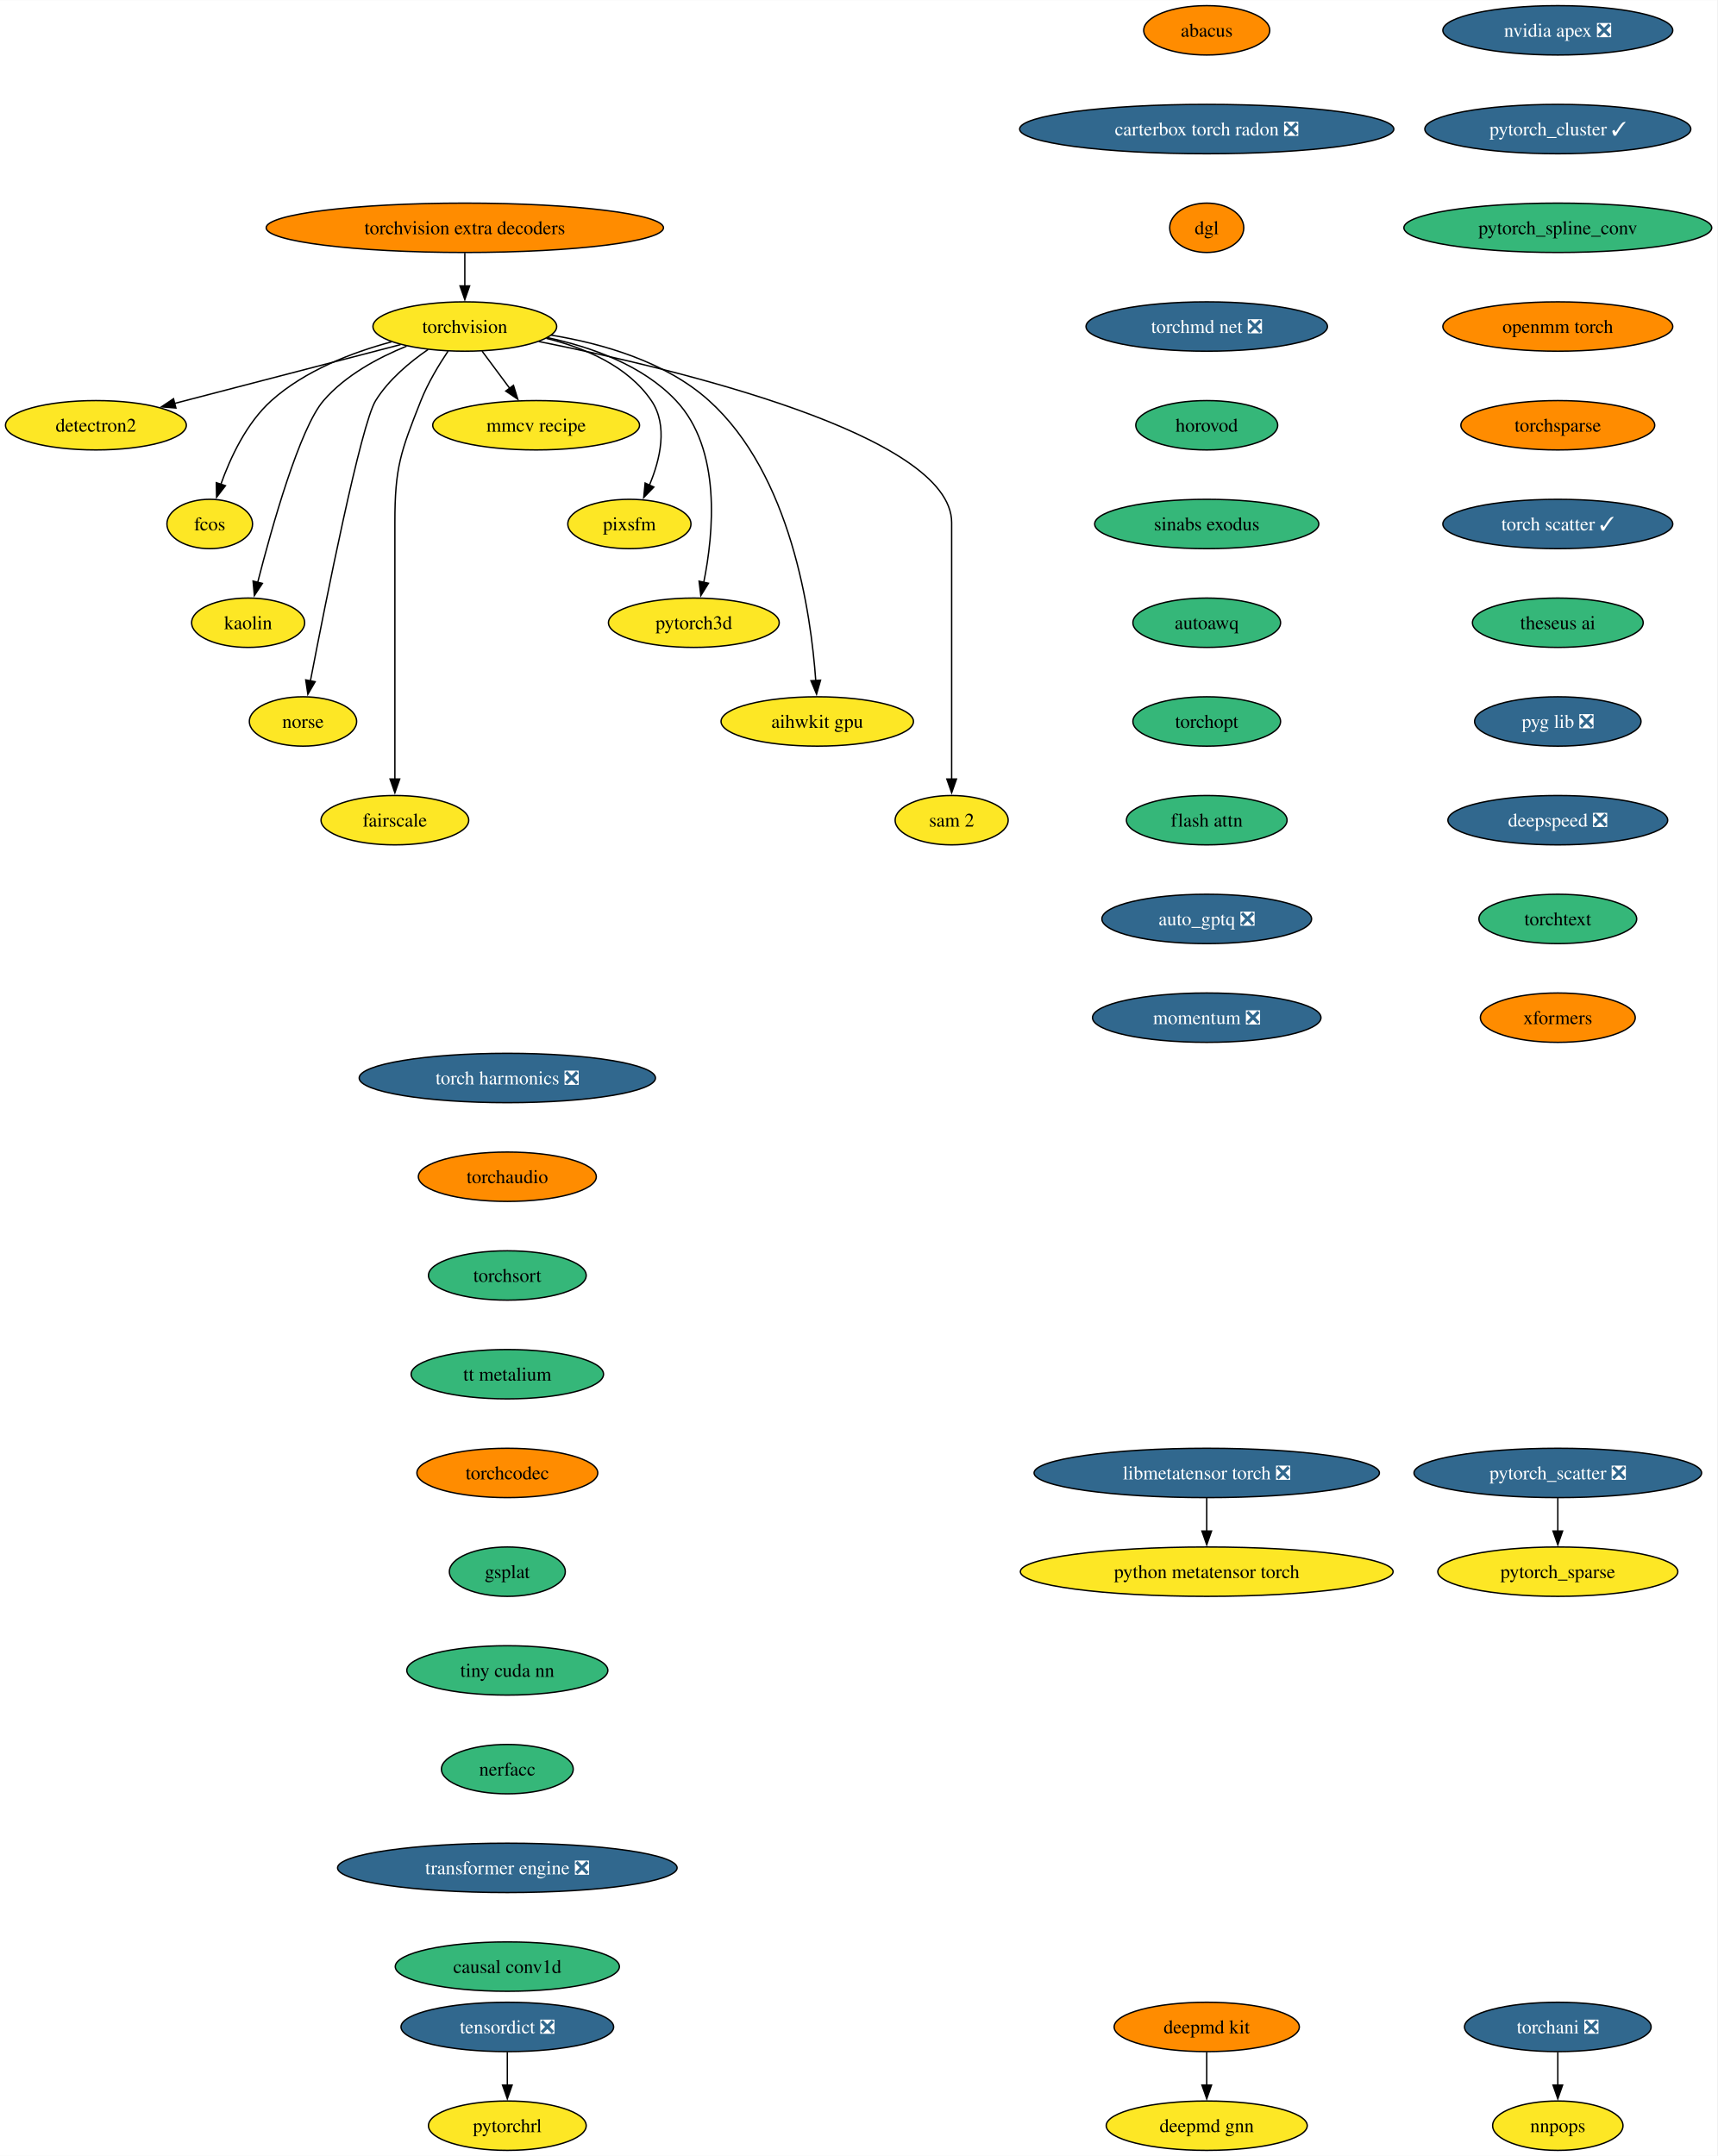
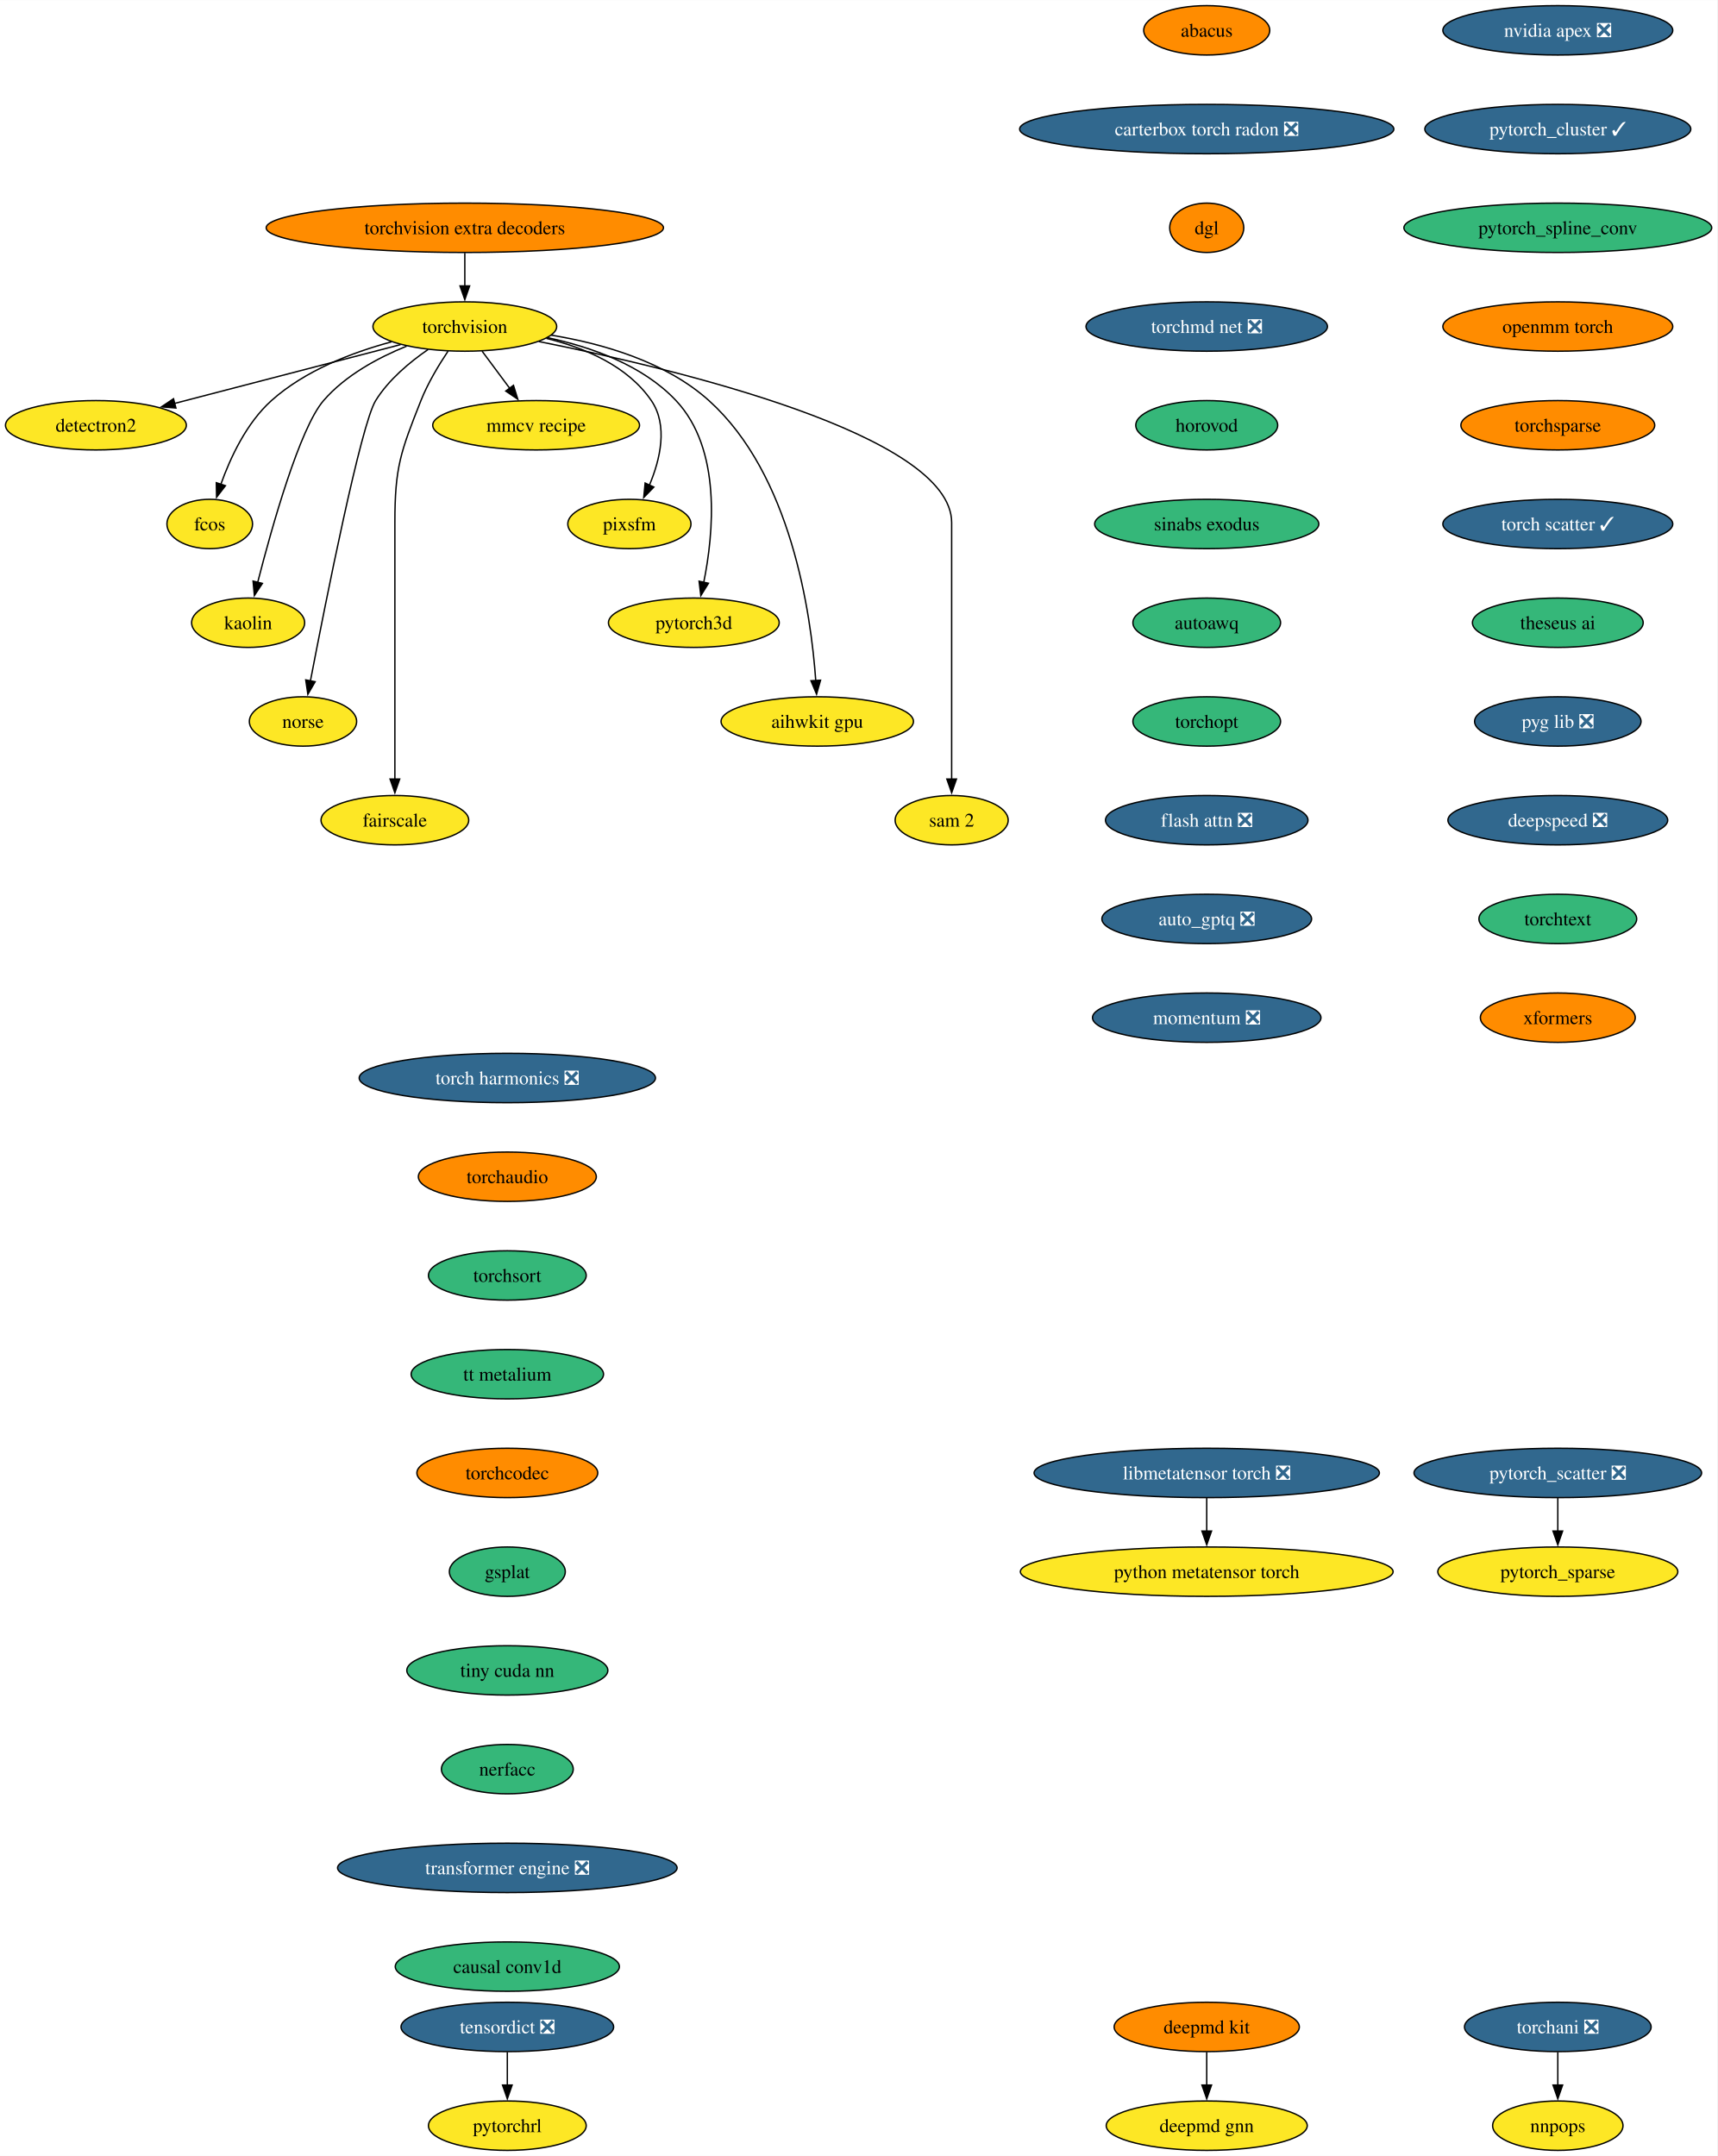
<svg xmlns="http://www.w3.org/2000/svg" xmlns:xlink="http://www.w3.org/1999/xlink" width="1252pt" height="1572pt" viewBox="0.00 0.00 1252.18 1572.00">
  <g id="graph0" class="graph" transform="scale(1 1) rotate(0) translate(4 1568)">
    <polygon fill="white" stroke="none" points="-4,4 -4,-1568 1248.18,-1568 1248.18,4 -4,4" />
    <g id="node1" class="node">
      <g id="a_node1">
        <a xlink:href="https://github.com/conda-forge/torchvision-feedstock" xlink:title="torchvision">
          <ellipse fill="#fde725" stroke="black" cx="334.94" cy="-1330" rx="66.99" ry="18" />
          <text text-anchor="middle" x="334.94" y="-1325.33" font-family="Times,serif" font-size="14.00">torchvision</text>
        </a>
      </g>
    </g>
    <g id="node2" class="node">
      <g id="a_node2">
        <a xlink:href="https://github.com/conda-forge/detectron2-feedstock" xlink:title="detectron2">
          <ellipse fill="#fde725" stroke="black" cx="65.94" cy="-1258" rx="65.94" ry="18" />
          <text text-anchor="middle" x="65.94" y="-1253.33" font-family="Times,serif" font-size="14.00">detectron2</text>
        </a>
      </g>
    </g>
    <g id="edge1" class="edge">
      <path fill="none" stroke="black" d="M288.08,-1316.81C242.28,-1304.89 172.45,-1286.72 123.34,-1273.94" />
      <polygon fill="black" stroke="black" points="124.28,-1270.57 113.72,-1271.43 122.52,-1277.34 124.28,-1270.57" />
    </g>
    <g id="node3" class="node">
      <g id="a_node3">
        <a xlink:href="https://github.com/conda-forge/fcos-feedstock" xlink:title="fcos">
          <ellipse fill="#fde725" stroke="black" cx="148.94" cy="-1186" rx="31.22" ry="18" />
          <text text-anchor="middle" x="148.94" y="-1181.33" font-family="Times,serif" font-size="14.00">fcos</text>
        </a>
      </g>
    </g>
    <g id="edge2" class="edge">
      <path fill="none" stroke="black" d="M281.42,-1318.81C252.74,-1311.08 218.37,-1297.91 193.94,-1276 175.73,-1259.67 163.91,-1234.26 156.98,-1214.76" />
      <polygon fill="black" stroke="black" points="160.39,-1213.92 153.93,-1205.52 153.74,-1216.11 160.39,-1213.92" />
    </g>
    <g id="node4" class="node">
      <g id="a_node4">
        <a xlink:href="https://github.com/conda-forge/kaolin-feedstock" xlink:title="kaolin">
          <ellipse fill="#fde725" stroke="black" cx="176.94" cy="-1114" rx="41.21" ry="18" />
          <text text-anchor="middle" x="176.94" y="-1109.33" font-family="Times,serif" font-size="14.00">kaolin</text>
        </a>
      </g>
    </g>
    <g id="edge3" class="edge">
      <path fill="none" stroke="black" d="M292.49,-1315.69C271.72,-1307.26 247.84,-1294.42 231.94,-1276 214.5,-1255.81 194.28,-1183.93 183.89,-1143.37" />
      <polygon fill="black" stroke="black" points="187.33,-1142.67 181.49,-1133.83 180.54,-1144.38 187.33,-1142.67" />
    </g>
    <g id="node5" class="node">
      <g id="a_node5">
        <a xlink:href="https://github.com/conda-forge/norse-feedstock" xlink:title="norse">
          <ellipse fill="#fde725" stroke="black" cx="216.94" cy="-1042" rx="39.11" ry="18" />
          <text text-anchor="middle" x="216.94" y="-1037.33" font-family="Times,serif" font-size="14.00">norse</text>
        </a>
      </g>
    </g>
    <g id="edge4" class="edge">
      <path fill="none" stroke="black" d="M308.18,-1313.27C294.75,-1304.05 279.38,-1291.22 269.94,-1276 259.15,-1258.6 233.49,-1129.5 222.3,-1071.3" />
      <polygon fill="black" stroke="black" points="225.81,-1070.99 220.49,-1061.83 218.93,-1072.31 225.81,-1070.99" />
    </g>
    <g id="node6" class="node">
      <g id="a_node6">
        <a xlink:href="https://github.com/conda-forge/fairscale-feedstock" xlink:title="fairscale">
          <ellipse fill="#fde725" stroke="black" cx="283.94" cy="-970" rx="53.84" ry="18" />
          <text text-anchor="middle" x="283.94" y="-965.33" font-family="Times,serif" font-size="14.00">fairscale</text>
        </a>
      </g>
    </g>
    <g id="edge5" class="edge">
      <path fill="none" stroke="black" d="M322.74,-1312.09C316,-1302.04 308,-1288.79 302.94,-1276 288.06,-1238.39 283.94,-1227.45 283.94,-1187 283.94,-1187 283.94,-1187 283.94,-1113 283.94,-1073.74 283.94,-1028.38 283.94,-999.69" />
      <polygon fill="black" stroke="black" points="287.44,-1000 283.94,-990 280.44,-1000 287.44,-1000" />
    </g>
    <g id="node7" class="node">
      <g id="a_node7">
        <a xlink:href="https://github.com/conda-forge/mmcv-recipe-feedstock" xlink:title="mmcv recipe">
          <ellipse fill="#fde725" stroke="black" cx="386.94" cy="-1258" rx="75.41" ry="18" />
          <text text-anchor="middle" x="386.94" y="-1253.33" font-family="Times,serif" font-size="14.00">mmcv recipe</text>
        </a>
      </g>
    </g>
    <g id="edge6" class="edge">
      <path fill="none" stroke="black" d="M347.53,-1312.05C353.59,-1303.89 361,-1293.91 367.76,-1284.82" />
      <polygon fill="black" stroke="black" points="370.41,-1287.12 373.56,-1277 364.79,-1282.94 370.41,-1287.12" />
    </g>
    <g id="node8" class="node">
      <g id="a_node8">
        <a xlink:href="https://github.com/conda-forge/pixsfm-feedstock" xlink:title="pixsfm">
          <ellipse fill="#fde725" stroke="black" cx="454.94" cy="-1186" rx="44.9" ry="18" />
          <text text-anchor="middle" x="454.94" y="-1181.33" font-family="Times,serif" font-size="14.00">pixsfm</text>
        </a>
      </g>
    </g>
    <g id="edge7" class="edge">
      <path fill="none" stroke="black" d="M394.43,-1321.36C422.57,-1314.43 453.71,-1301.21 470.94,-1276 483.31,-1257.91 477.43,-1233.08 469.52,-1214.25" />
      <polygon fill="black" stroke="black" points="472.77,-1212.92 465.4,-1205.32 466.42,-1215.86 472.77,-1212.92" />
    </g>
    <g id="node9" class="node">
      <g id="a_node9">
        <a xlink:href="https://github.com/conda-forge/pytorch3d-feedstock" xlink:title="pytorch3d">
          <ellipse fill="#fde725" stroke="black" cx="501.94" cy="-1114" rx="62.26" ry="18" />
          <text text-anchor="middle" x="501.94" y="-1109.33" font-family="Times,serif" font-size="14.00">pytorch3d</text>
        </a>
      </g>
    </g>
    <g id="edge8" class="edge">
      <path fill="none" stroke="black" d="M395.23,-1321.87C427.13,-1315.08 464.62,-1301.84 488.94,-1276 522.27,-1240.59 516.41,-1179.29 509.16,-1143.41" />
      <polygon fill="black" stroke="black" points="512.61,-1142.78 507.03,-1133.77 505.77,-1144.29 512.61,-1142.78" />
    </g>
    <g id="node10" class="node">
      <g id="a_node10">
        <a xlink:href="https://github.com/conda-forge/aihwkit-gpu-feedstock" xlink:title="aihwkit gpu">
          <ellipse fill="#fde725" stroke="black" cx="591.94" cy="-1042" rx="70.15" ry="18" />
          <text text-anchor="middle" x="591.94" y="-1037.33" font-family="Times,serif" font-size="14.00">aihwkit gpu</text>
        </a>
      </g>
    </g>
    <g id="edge9" class="edge">
      <path fill="none" stroke="black" d="M397.93,-1323.71C435.31,-1317.57 481.42,-1304.36 512.94,-1276 572.8,-1222.14 587.34,-1121.25 590.84,-1071.8" />
      <polygon fill="black" stroke="black" points="594.33,-1072.1 591.43,-1061.91 587.34,-1071.69 594.33,-1072.1" />
    </g>
    <g id="node11" class="node">
      <g id="a_node11">
        <a xlink:href="https://github.com/conda-forge/sam-2-feedstock" xlink:title="sam 2">
          <ellipse fill="#fde725" stroke="black" cx="689.94" cy="-970" rx="41.21" ry="18" />
          <text text-anchor="middle" x="689.94" y="-965.33" font-family="Times,serif" font-size="14.00">sam 2</text>
        </a>
      </g>
    </g>
    <g id="edge10" class="edge">
      <path fill="none" stroke="black" d="M388.86,-1319.07C488.17,-1299.24 689.94,-1251.06 689.94,-1187 689.94,-1187 689.94,-1187 689.94,-1113 689.94,-1073.74 689.94,-1028.38 689.94,-999.69" />
      <polygon fill="black" stroke="black" points="693.44,-1000 689.94,-990 686.44,-1000 693.44,-1000" />
    </g>
    <g id="node12" class="node">
      <g id="a_node12">
        <a xlink:href="https://github.com/conda-forge/deepmd-kit-feedstock" xlink:title="deepmd kit">
          <ellipse fill="#ff8c00" stroke="black" cx="875.94" cy="-90" rx="67.52" ry="18" />
          <text text-anchor="middle" x="875.94" y="-85.33" font-family="Times,serif" font-size="14.00">deepmd kit</text>
        </a>
      </g>
    </g>
    <g id="node13" class="node">
      <g id="a_node13">
        <a xlink:href="https://github.com/conda-forge/deepmd-gnn-feedstock" xlink:title="deepmd gnn">
          <ellipse fill="#fde725" stroke="black" cx="875.94" cy="-18" rx="73.3" ry="18" />
          <text text-anchor="middle" x="875.94" y="-13.32" font-family="Times,serif" font-size="14.00">deepmd gnn</text>
        </a>
      </g>
    </g>
    <g id="edge11" class="edge">
      <path fill="none" stroke="black" d="M875.94,-71.7C875.94,-64.41 875.94,-55.73 875.94,-47.54" />
      <polygon fill="black" stroke="black" points="879.44,-47.62 875.94,-37.62 872.44,-47.62 879.44,-47.62" />
    </g>
    <g id="node14" class="node">
      <g id="a_node14">
        <a xlink:href="https://github.com/conda-forge/nvidia-apex-feedstock/pull/55" xlink:title="nvidia apex ❎">
          <ellipse fill="#31688e" stroke="black" cx="1131.94" cy="-1546" rx="83.83" ry="18" />
          <text text-anchor="middle" x="1131.94" y="-1541.33" font-family="Times,serif" font-size="14.00" fill="white">nvidia apex ❎</text>
        </a>
      </g>
    </g>
    <g id="node15" class="node">
      <g id="a_node15">
        <a xlink:href="https://github.com/conda-forge/pytorch_cluster-feedstock/pull/61" xlink:title="pytorch_cluster ✓">
          <ellipse fill="#31688e" stroke="black" cx="1131.94" cy="-1474" rx="96.98" ry="18" />
          <text text-anchor="middle" x="1131.94" y="-1469.33" font-family="Times,serif" font-size="14.00" fill="white">pytorch_cluster ✓</text>
        </a>
      </g>
    </g>
    <g id="node16" class="node">
      <g id="a_node16">
        <a xlink:href="https://github.com/conda-forge/pytorch_spline_conv-feedstock" xlink:title="pytorch_spline_conv">
          <ellipse fill="#35b779" stroke="black" cx="1131.94" cy="-1402" rx="112.24" ry="18" />
          <text text-anchor="middle" x="1131.94" y="-1397.33" font-family="Times,serif" font-size="14.00">pytorch_spline_conv</text>
        </a>
      </g>
    </g>
    <g id="node19" class="node">
      <g id="a_node19">
        <a xlink:href="https://github.com/conda-forge/openmm-torch-feedstock" xlink:title="openmm torch">
          <ellipse fill="#ff8c00" stroke="black" cx="1131.94" cy="-1330" rx="83.83" ry="18" />
          <text text-anchor="middle" x="1131.94" y="-1325.33" font-family="Times,serif" font-size="14.00">openmm torch</text>
        </a>
      </g>
    </g>
    <g id="node17" class="node">
      <g id="a_node17">
        <a xlink:href="https://github.com/conda-forge/pytorch_scatter-feedstock/pull/71" xlink:title="pytorch_scatter ❎">
          <ellipse fill="#31688e" stroke="black" cx="1131.94" cy="-494" rx="104.87" ry="18" />
          <text text-anchor="middle" x="1131.94" y="-489.32" font-family="Times,serif" font-size="14.00" fill="white">pytorch_scatter ❎</text>
        </a>
      </g>
    </g>
    <g id="node18" class="node">
      <g id="a_node18">
        <a xlink:href="https://github.com/conda-forge/pytorch_sparse-feedstock" xlink:title="pytorch_sparse">
          <ellipse fill="#fde725" stroke="black" cx="1131.94" cy="-422" rx="87.51" ry="18" />
          <text text-anchor="middle" x="1131.94" y="-417.32" font-family="Times,serif" font-size="14.00">pytorch_sparse</text>
        </a>
      </g>
    </g>
    <g id="edge14" class="edge">
      <path fill="none" stroke="black" d="M1131.94,-475.7C1131.94,-468.41 1131.94,-459.73 1131.94,-451.54" />
      <polygon fill="black" stroke="black" points="1135.44,-451.62 1131.94,-441.62 1128.44,-451.62 1135.44,-451.62" />
    </g>
    <g id="node22" class="node">
      <g id="a_node22">
        <a xlink:href="https://github.com/conda-forge/torchsparse-feedstock" xlink:title="torchsparse">
          <ellipse fill="#ff8c00" stroke="black" cx="1131.94" cy="-1258" rx="70.68" ry="18" />
          <text text-anchor="middle" x="1131.94" y="-1253.33" font-family="Times,serif" font-size="14.00">torchsparse</text>
        </a>
      </g>
    </g>
    <g id="node20" class="node">
      <g id="a_node20">
        <a xlink:href="https://github.com/conda-forge/torchani-feedstock/pull/47" xlink:title="torchani ❎">
          <ellipse fill="#31688e" stroke="black" cx="1131.94" cy="-90" rx="68.04" ry="18" />
          <text text-anchor="middle" x="1131.94" y="-85.33" font-family="Times,serif" font-size="14.00" fill="white">torchani ❎</text>
        </a>
      </g>
    </g>
    <g id="node21" class="node">
      <g id="a_node21">
        <a xlink:href="https://github.com/conda-forge/nnpops-feedstock" xlink:title="nnpops">
          <ellipse fill="#fde725" stroke="black" cx="1131.94" cy="-18" rx="47.53" ry="18" />
          <text text-anchor="middle" x="1131.94" y="-13.32" font-family="Times,serif" font-size="14.00">nnpops</text>
        </a>
      </g>
    </g>
    <g id="edge16" class="edge">
      <path fill="none" stroke="black" d="M1131.94,-71.7C1131.94,-64.41 1131.94,-55.73 1131.94,-47.54" />
      <polygon fill="black" stroke="black" points="1135.44,-47.62 1131.94,-37.62 1128.44,-47.62 1135.44,-47.62" />
    </g>
    <g id="node23" class="node">
      <g id="a_node23">
        <a xlink:href="https://github.com/conda-forge/torch-scatter-feedstock/pull/40" xlink:title="torch scatter ✓">
          <ellipse fill="#31688e" stroke="black" cx="1131.94" cy="-1186" rx="83.83" ry="18" />
          <text text-anchor="middle" x="1131.94" y="-1181.33" font-family="Times,serif" font-size="14.00" fill="white">torch scatter ✓</text>
        </a>
      </g>
    </g>
    <g id="node24" class="node">
      <g id="a_node24">
        <a xlink:href="https://github.com/conda-forge/theseus-ai-feedstock" xlink:title="theseus ai">
          <ellipse fill="#35b779" stroke="black" cx="1131.94" cy="-1114" rx="62.26" ry="18" />
          <text text-anchor="middle" x="1131.94" y="-1109.33" font-family="Times,serif" font-size="14.00">theseus ai</text>
        </a>
      </g>
    </g>
    <g id="node25" class="node">
      <g id="a_node25">
        <a xlink:href="https://github.com/conda-forge/pyg-lib-feedstock/pull/37" xlink:title="pyg lib ❎">
          <ellipse fill="#31688e" stroke="black" cx="1131.94" cy="-1042" rx="60.68" ry="18" />
          <text text-anchor="middle" x="1131.94" y="-1037.33" font-family="Times,serif" font-size="14.00" fill="white">pyg lib ❎</text>
        </a>
      </g>
    </g>
    <g id="node26" class="node">
      <g id="a_node26">
        <a xlink:href="https://github.com/conda-forge/deepspeed-feedstock/pull/90" xlink:title="deepspeed ❎">
          <ellipse fill="#31688e" stroke="black" cx="1131.94" cy="-970" rx="80.14" ry="18" />
          <text text-anchor="middle" x="1131.94" y="-965.33" font-family="Times,serif" font-size="14.00" fill="white">deepspeed ❎</text>
        </a>
      </g>
    </g>
    <g id="node27" class="node">
      <g id="a_node27">
        <a xlink:href="https://github.com/conda-forge/torchtext-feedstock" xlink:title="torchtext">
          <ellipse fill="#35b779" stroke="black" cx="1131.94" cy="-898" rx="57.52" ry="18" />
          <text text-anchor="middle" x="1131.94" y="-893.33" font-family="Times,serif" font-size="14.00">torchtext</text>
        </a>
      </g>
    </g>
    <g id="node28" class="node">
      <g id="a_node28">
        <a xlink:href="https://github.com/conda-forge/xformers-feedstock" xlink:title="xformers">
          <ellipse fill="#ff8c00" stroke="black" cx="1131.94" cy="-826" rx="56.47" ry="18" />
          <text text-anchor="middle" x="1131.94" y="-821.33" font-family="Times,serif" font-size="14.00">xformers</text>
        </a>
      </g>
    </g>
    <g id="node29" class="node">
      <g id="a_node29">
        <a xlink:href="https://github.com/conda-forge/tensordict-feedstock/pull/28" xlink:title="tensordict ❎">
          <ellipse fill="#31688e" stroke="black" cx="365.94" cy="-90" rx="77.52" ry="18" />
          <text text-anchor="middle" x="365.94" y="-85.33" font-family="Times,serif" font-size="14.00" fill="white">tensordict ❎</text>
        </a>
      </g>
    </g>
    <g id="node30" class="node">
      <g id="a_node30">
        <a xlink:href="https://github.com/conda-forge/pytorchrl-feedstock" xlink:title="pytorchrl">
          <ellipse fill="#fde725" stroke="black" cx="365.94" cy="-18" rx="57.52" ry="18" />
          <text text-anchor="middle" x="365.94" y="-13.32" font-family="Times,serif" font-size="14.00">pytorchrl</text>
        </a>
      </g>
    </g>
    <g id="edge24" class="edge">
      <path fill="none" stroke="black" d="M365.94,-71.7C365.94,-64.41 365.94,-55.73 365.94,-47.54" />
      <polygon fill="black" stroke="black" points="369.44,-47.62 365.94,-37.62 362.44,-47.62 369.44,-47.62" />
    </g>
    <g id="node31" class="node">
      <g id="a_node31">
        <a xlink:href="https://github.com/conda-forge/abacus-feedstock" xlink:title="abacus">
          <ellipse fill="#ff8c00" stroke="black" cx="875.94" cy="-1546" rx="45.95" ry="18" />
          <text text-anchor="middle" x="875.94" y="-1541.33" font-family="Times,serif" font-size="14.00">abacus</text>
        </a>
      </g>
    </g>
    <g id="node32" class="node">
      <g id="a_node32">
        <a xlink:href="https://github.com/conda-forge/carterbox-torch-radon-feedstock/pull/18" xlink:title="carterbox torch radon ❎">
          <ellipse fill="#31688e" stroke="black" cx="875.94" cy="-1474" rx="136.44" ry="18" />
          <text text-anchor="middle" x="875.94" y="-1469.33" font-family="Times,serif" font-size="14.00" fill="white">carterbox torch radon ❎</text>
        </a>
      </g>
    </g>
    <g id="node33" class="node">
      <g id="a_node33">
        <a xlink:href="https://github.com/conda-forge/dgl-feedstock" xlink:title="dgl">
          <ellipse fill="#ff8c00" stroke="black" cx="875.94" cy="-1402" rx="27.01" ry="18" />
          <text text-anchor="middle" x="875.94" y="-1397.33" font-family="Times,serif" font-size="14.00">dgl</text>
        </a>
      </g>
    </g>
    <g id="node34" class="node">
      <g id="a_node34">
        <a xlink:href="https://github.com/conda-forge/torchmd-net-feedstock/pull/62" xlink:title="torchmd net ❎">
          <ellipse fill="#31688e" stroke="black" cx="875.94" cy="-1330" rx="88.04" ry="18" />
          <text text-anchor="middle" x="875.94" y="-1325.33" font-family="Times,serif" font-size="14.00" fill="white">torchmd net ❎</text>
        </a>
      </g>
    </g>
    <g id="node35" class="node">
      <g id="a_node35">
        <a xlink:href="https://github.com/conda-forge/horovod-feedstock" xlink:title="horovod">
          <ellipse fill="#35b779" stroke="black" cx="875.94" cy="-1258" rx="51.74" ry="18" />
          <text text-anchor="middle" x="875.94" y="-1253.33" font-family="Times,serif" font-size="14.00">horovod</text>
        </a>
      </g>
    </g>
    <g id="node36" class="node">
      <g id="a_node36">
        <a xlink:href="https://github.com/conda-forge/sinabs-exodus-feedstock" xlink:title="sinabs exodus">
          <ellipse fill="#35b779" stroke="black" cx="875.94" cy="-1186" rx="81.72" ry="18" />
          <text text-anchor="middle" x="875.94" y="-1181.33" font-family="Times,serif" font-size="14.00">sinabs exodus</text>
        </a>
      </g>
    </g>
    <g id="node37" class="node">
      <g id="a_node37">
        <a xlink:href="https://github.com/conda-forge/autoawq-feedstock" xlink:title="autoawq">
          <ellipse fill="#35b779" stroke="black" cx="875.94" cy="-1114" rx="53.84" ry="18" />
          <text text-anchor="middle" x="875.94" y="-1109.33" font-family="Times,serif" font-size="14.00">autoawq</text>
        </a>
      </g>
    </g>
    <g id="node38" class="node">
      <g id="a_node38">
        <a xlink:href="https://github.com/conda-forge/torchopt-feedstock" xlink:title="torchopt">
          <ellipse fill="#35b779" stroke="black" cx="875.94" cy="-1042" rx="53.84" ry="18" />
          <text text-anchor="middle" x="875.94" y="-1037.33" font-family="Times,serif" font-size="14.00">torchopt</text>
        </a>
      </g>
    </g>
    <g id="node39" class="node">
      <g id="a_node39">
-         <a xlink:href="https://github.com/conda-forge/flash-attn-feedstock" xlink:title="flash attn">
-           <ellipse fill="#35b779" stroke="black" cx="875.94" cy="-970" rx="58.57" ry="18" />
-           <text text-anchor="middle" x="875.94" y="-965.33" font-family="Times,serif" font-size="14.00">flash attn</text>
+         <a xlink:href="https://github.com/conda-forge/flash-attn-feedstock/pull/35" xlink:title="flash attn ❎">
+           <ellipse fill="#31688e" stroke="black" cx="875.94" cy="-970" rx="73.83" ry="18" />
+           <text text-anchor="middle" x="875.94" y="-965.33" font-family="Times,serif" font-size="14.00" fill="white">flash attn ❎</text>
        </a>
      </g>
    </g>
    <g id="node40" class="node">
      <g id="a_node40">
        <a xlink:href="https://github.com/conda-forge/auto_gptq-feedstock/pull/16" xlink:title="auto_gptq ❎">
          <ellipse fill="#31688e" stroke="black" cx="875.94" cy="-898" rx="76.46" ry="18" />
          <text text-anchor="middle" x="875.94" y="-893.33" font-family="Times,serif" font-size="14.00" fill="white">auto_gptq ❎</text>
        </a>
      </g>
    </g>
    <g id="node41" class="node">
      <g id="a_node41">
        <a xlink:href="https://github.com/conda-forge/momentum-feedstock/pull/149" xlink:title="momentum ❎">
          <ellipse fill="#31688e" stroke="black" cx="875.94" cy="-826" rx="83.3" ry="18" />
          <text text-anchor="middle" x="875.94" y="-821.33" font-family="Times,serif" font-size="14.00" fill="white">momentum ❎</text>
        </a>
      </g>
    </g>
    <g id="node42" class="node">
      <g id="a_node42">
        <a xlink:href="https://github.com/conda-forge/libmetatensor-torch-feedstock/pull/26" xlink:title="libmetatensor torch ❎">
          <ellipse fill="#31688e" stroke="black" cx="875.94" cy="-494" rx="125.92" ry="18" />
          <text text-anchor="middle" x="875.94" y="-489.32" font-family="Times,serif" font-size="14.00" fill="white">libmetatensor torch ❎</text>
        </a>
      </g>
    </g>
    <g id="node43" class="node">
      <g id="a_node43">
        <a xlink:href="https://github.com/conda-forge/python-metatensor-torch-feedstock" xlink:title="python metatensor torch">
          <ellipse fill="#fde725" stroke="black" cx="875.94" cy="-422" rx="135.91" ry="18" />
          <text text-anchor="middle" x="875.94" y="-417.32" font-family="Times,serif" font-size="14.00">python metatensor torch</text>
        </a>
      </g>
    </g>
    <g id="edge35" class="edge">
      <path fill="none" stroke="black" d="M875.94,-475.7C875.94,-468.41 875.94,-459.73 875.94,-451.54" />
      <polygon fill="black" stroke="black" points="879.44,-451.62 875.94,-441.62 872.44,-451.62 879.44,-451.62" />
    </g>
    <g id="node44" class="node">
      <g id="a_node44">
        <a xlink:href="https://github.com/conda-forge/torch-harmonics-feedstock/pull/12" xlink:title="torch harmonics ❎">
          <ellipse fill="#31688e" stroke="black" cx="365.94" cy="-782" rx="108.03" ry="18" />
          <text text-anchor="middle" x="365.94" y="-777.33" font-family="Times,serif" font-size="14.00" fill="white">torch harmonics ❎</text>
        </a>
      </g>
    </g>
    <g id="node45" class="node">
      <g id="a_node45">
        <a xlink:href="https://github.com/conda-forge/torchaudio-feedstock" xlink:title="torchaudio">
          <ellipse fill="#ff8c00" stroke="black" cx="365.94" cy="-710" rx="64.89" ry="18" />
          <text text-anchor="middle" x="365.94" y="-705.33" font-family="Times,serif" font-size="14.00">torchaudio</text>
        </a>
      </g>
    </g>
    <g id="node46" class="node">
      <g id="a_node46">
        <a xlink:href="https://github.com/conda-forge/torchsort-feedstock" xlink:title="torchsort">
          <ellipse fill="#35b779" stroke="black" cx="365.94" cy="-638" rx="57.52" ry="18" />
          <text text-anchor="middle" x="365.94" y="-633.33" font-family="Times,serif" font-size="14.00">torchsort</text>
        </a>
      </g>
    </g>
    <g id="node47" class="node">
      <g id="a_node47">
        <a xlink:href="https://github.com/conda-forge/tt-metalium-feedstock" xlink:title="tt metalium">
          <ellipse fill="#35b779" stroke="black" cx="365.94" cy="-566" rx="70.15" ry="18" />
          <text text-anchor="middle" x="365.94" y="-561.33" font-family="Times,serif" font-size="14.00">tt metalium</text>
        </a>
      </g>
    </g>
    <g id="node49" class="node">
      <g id="a_node49">
        <a xlink:href="https://github.com/conda-forge/torchcodec-feedstock" xlink:title="torchcodec">
          <ellipse fill="#ff8c00" stroke="black" cx="365.94" cy="-494" rx="65.94" ry="18" />
          <text text-anchor="middle" x="365.94" y="-489.32" font-family="Times,serif" font-size="14.00">torchcodec</text>
        </a>
      </g>
    </g>
    <g id="node48" class="node">
      <g id="a_node48">
        <a xlink:href="https://github.com/conda-forge/torchvision-extra-decoders-feedstock" xlink:title="torchvision extra decoders">
          <ellipse fill="#ff8c00" stroke="black" cx="334.94" cy="-1402" rx="144.86" ry="18" />
          <text text-anchor="middle" x="334.94" y="-1397.33" font-family="Times,serif" font-size="14.00">torchvision extra decoders</text>
        </a>
      </g>
    </g>
    <g id="edge39" class="edge">
      <path fill="none" stroke="black" d="M334.94,-1383.7C334.94,-1376.41 334.94,-1367.73 334.94,-1359.54" />
      <polygon fill="black" stroke="black" points="338.44,-1359.62 334.94,-1349.62 331.44,-1359.62 338.44,-1359.62" />
    </g>
    <g id="node50" class="node">
      <g id="a_node50">
        <a xlink:href="https://github.com/conda-forge/gsplat-feedstock" xlink:title="gsplat">
          <ellipse fill="#35b779" stroke="black" cx="365.94" cy="-422" rx="42.26" ry="18" />
          <text text-anchor="middle" x="365.94" y="-417.32" font-family="Times,serif" font-size="14.00">gsplat</text>
        </a>
      </g>
    </g>
    <g id="node51" class="node">
      <g id="a_node51">
        <a xlink:href="https://github.com/conda-forge/tiny-cuda-nn-feedstock" xlink:title="tiny cuda nn">
          <ellipse fill="#35b779" stroke="black" cx="365.94" cy="-350" rx="73.3" ry="18" />
          <text text-anchor="middle" x="365.94" y="-345.32" font-family="Times,serif" font-size="14.00">tiny cuda nn</text>
        </a>
      </g>
    </g>
    <g id="node52" class="node">
      <g id="a_node52">
        <a xlink:href="https://github.com/conda-forge/nerfacc-feedstock" xlink:title="nerfacc">
          <ellipse fill="#35b779" stroke="black" cx="365.94" cy="-278" rx="48.05" ry="18" />
          <text text-anchor="middle" x="365.94" y="-273.32" font-family="Times,serif" font-size="14.00">nerfacc</text>
        </a>
      </g>
    </g>
    <g id="node53" class="node">
      <g id="a_node53">
        <a xlink:href="https://github.com/conda-forge/transformer-engine-feedstock/pull/9" xlink:title="transformer engine ❎">
          <ellipse fill="#31688e" stroke="black" cx="365.94" cy="-206" rx="123.81" ry="18" />
          <text text-anchor="middle" x="365.94" y="-201.33" font-family="Times,serif" font-size="14.00" fill="white">transformer engine ❎</text>
        </a>
      </g>
    </g>
    <g id="node54" class="node">
      <g id="a_node54">
        <a xlink:href="https://github.com/conda-forge/causal-conv1d-feedstock" xlink:title="causal conv1d">
          <ellipse fill="#35b779" stroke="black" cx="365.94" cy="-134" rx="81.72" ry="18" />
          <text text-anchor="middle" x="365.94" y="-129.32" font-family="Times,serif" font-size="14.00">causal conv1d</text>
        </a>
      </g>
    </g>
  </g>
</svg>
